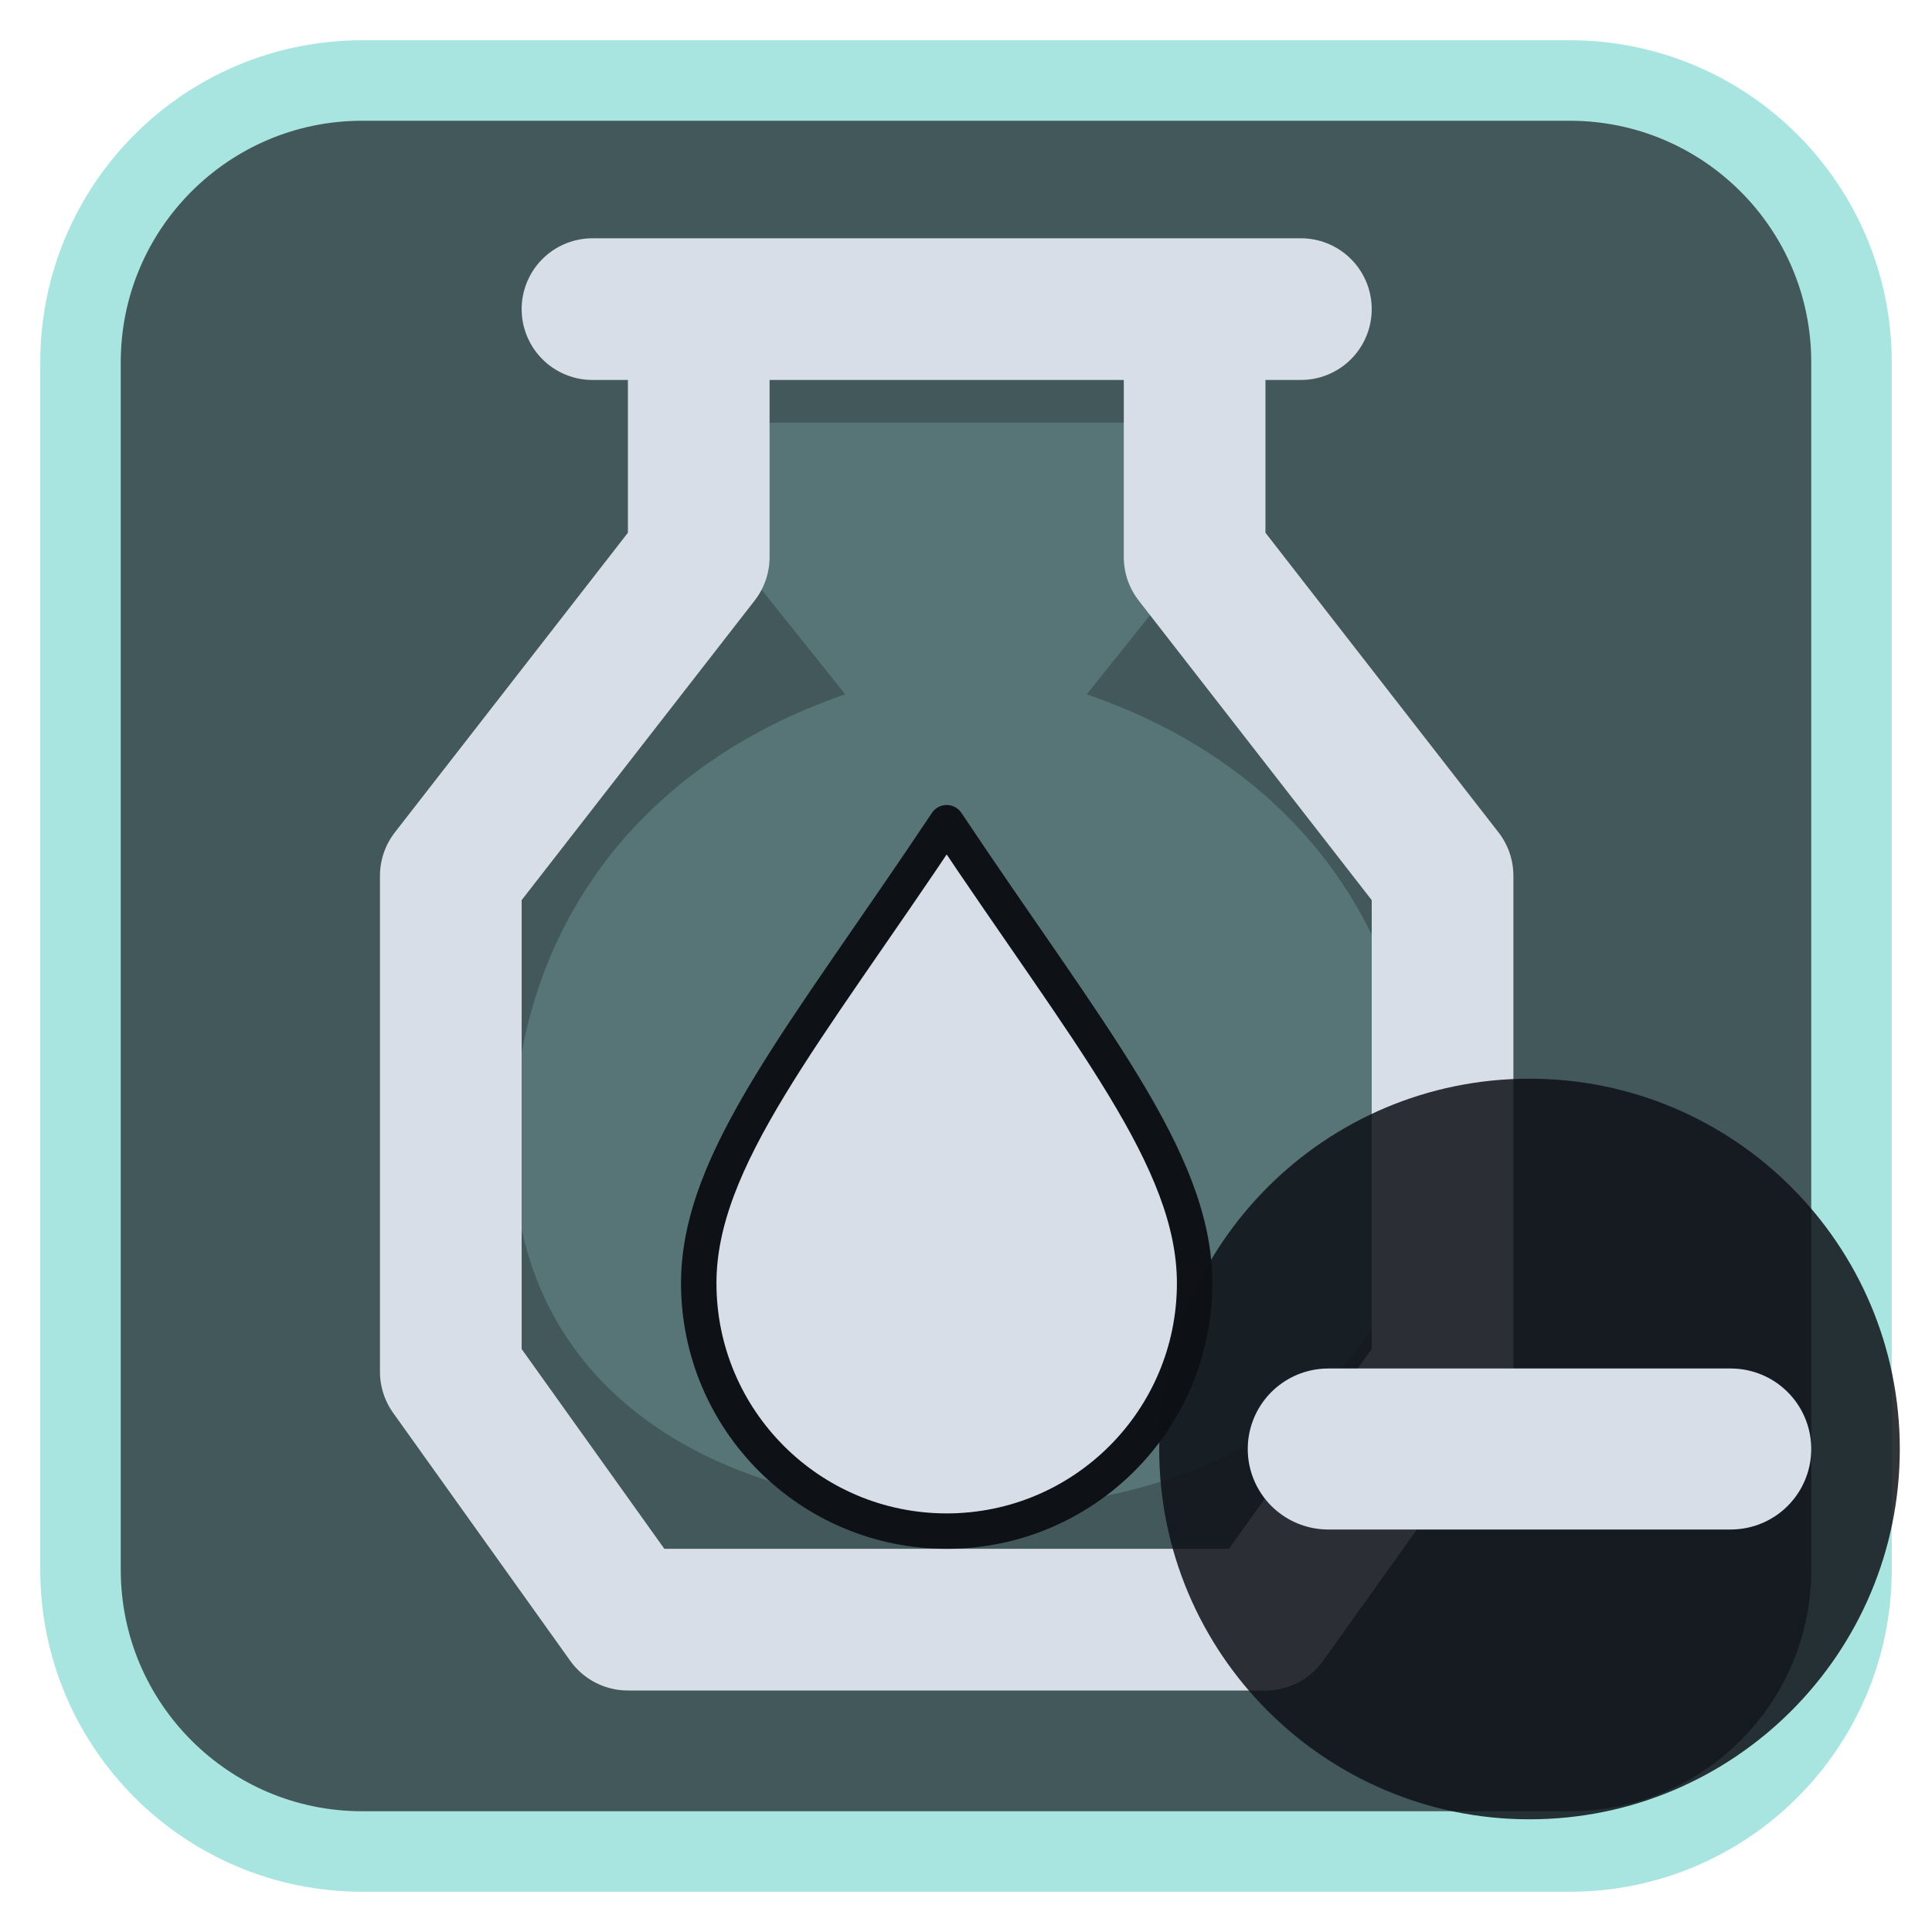
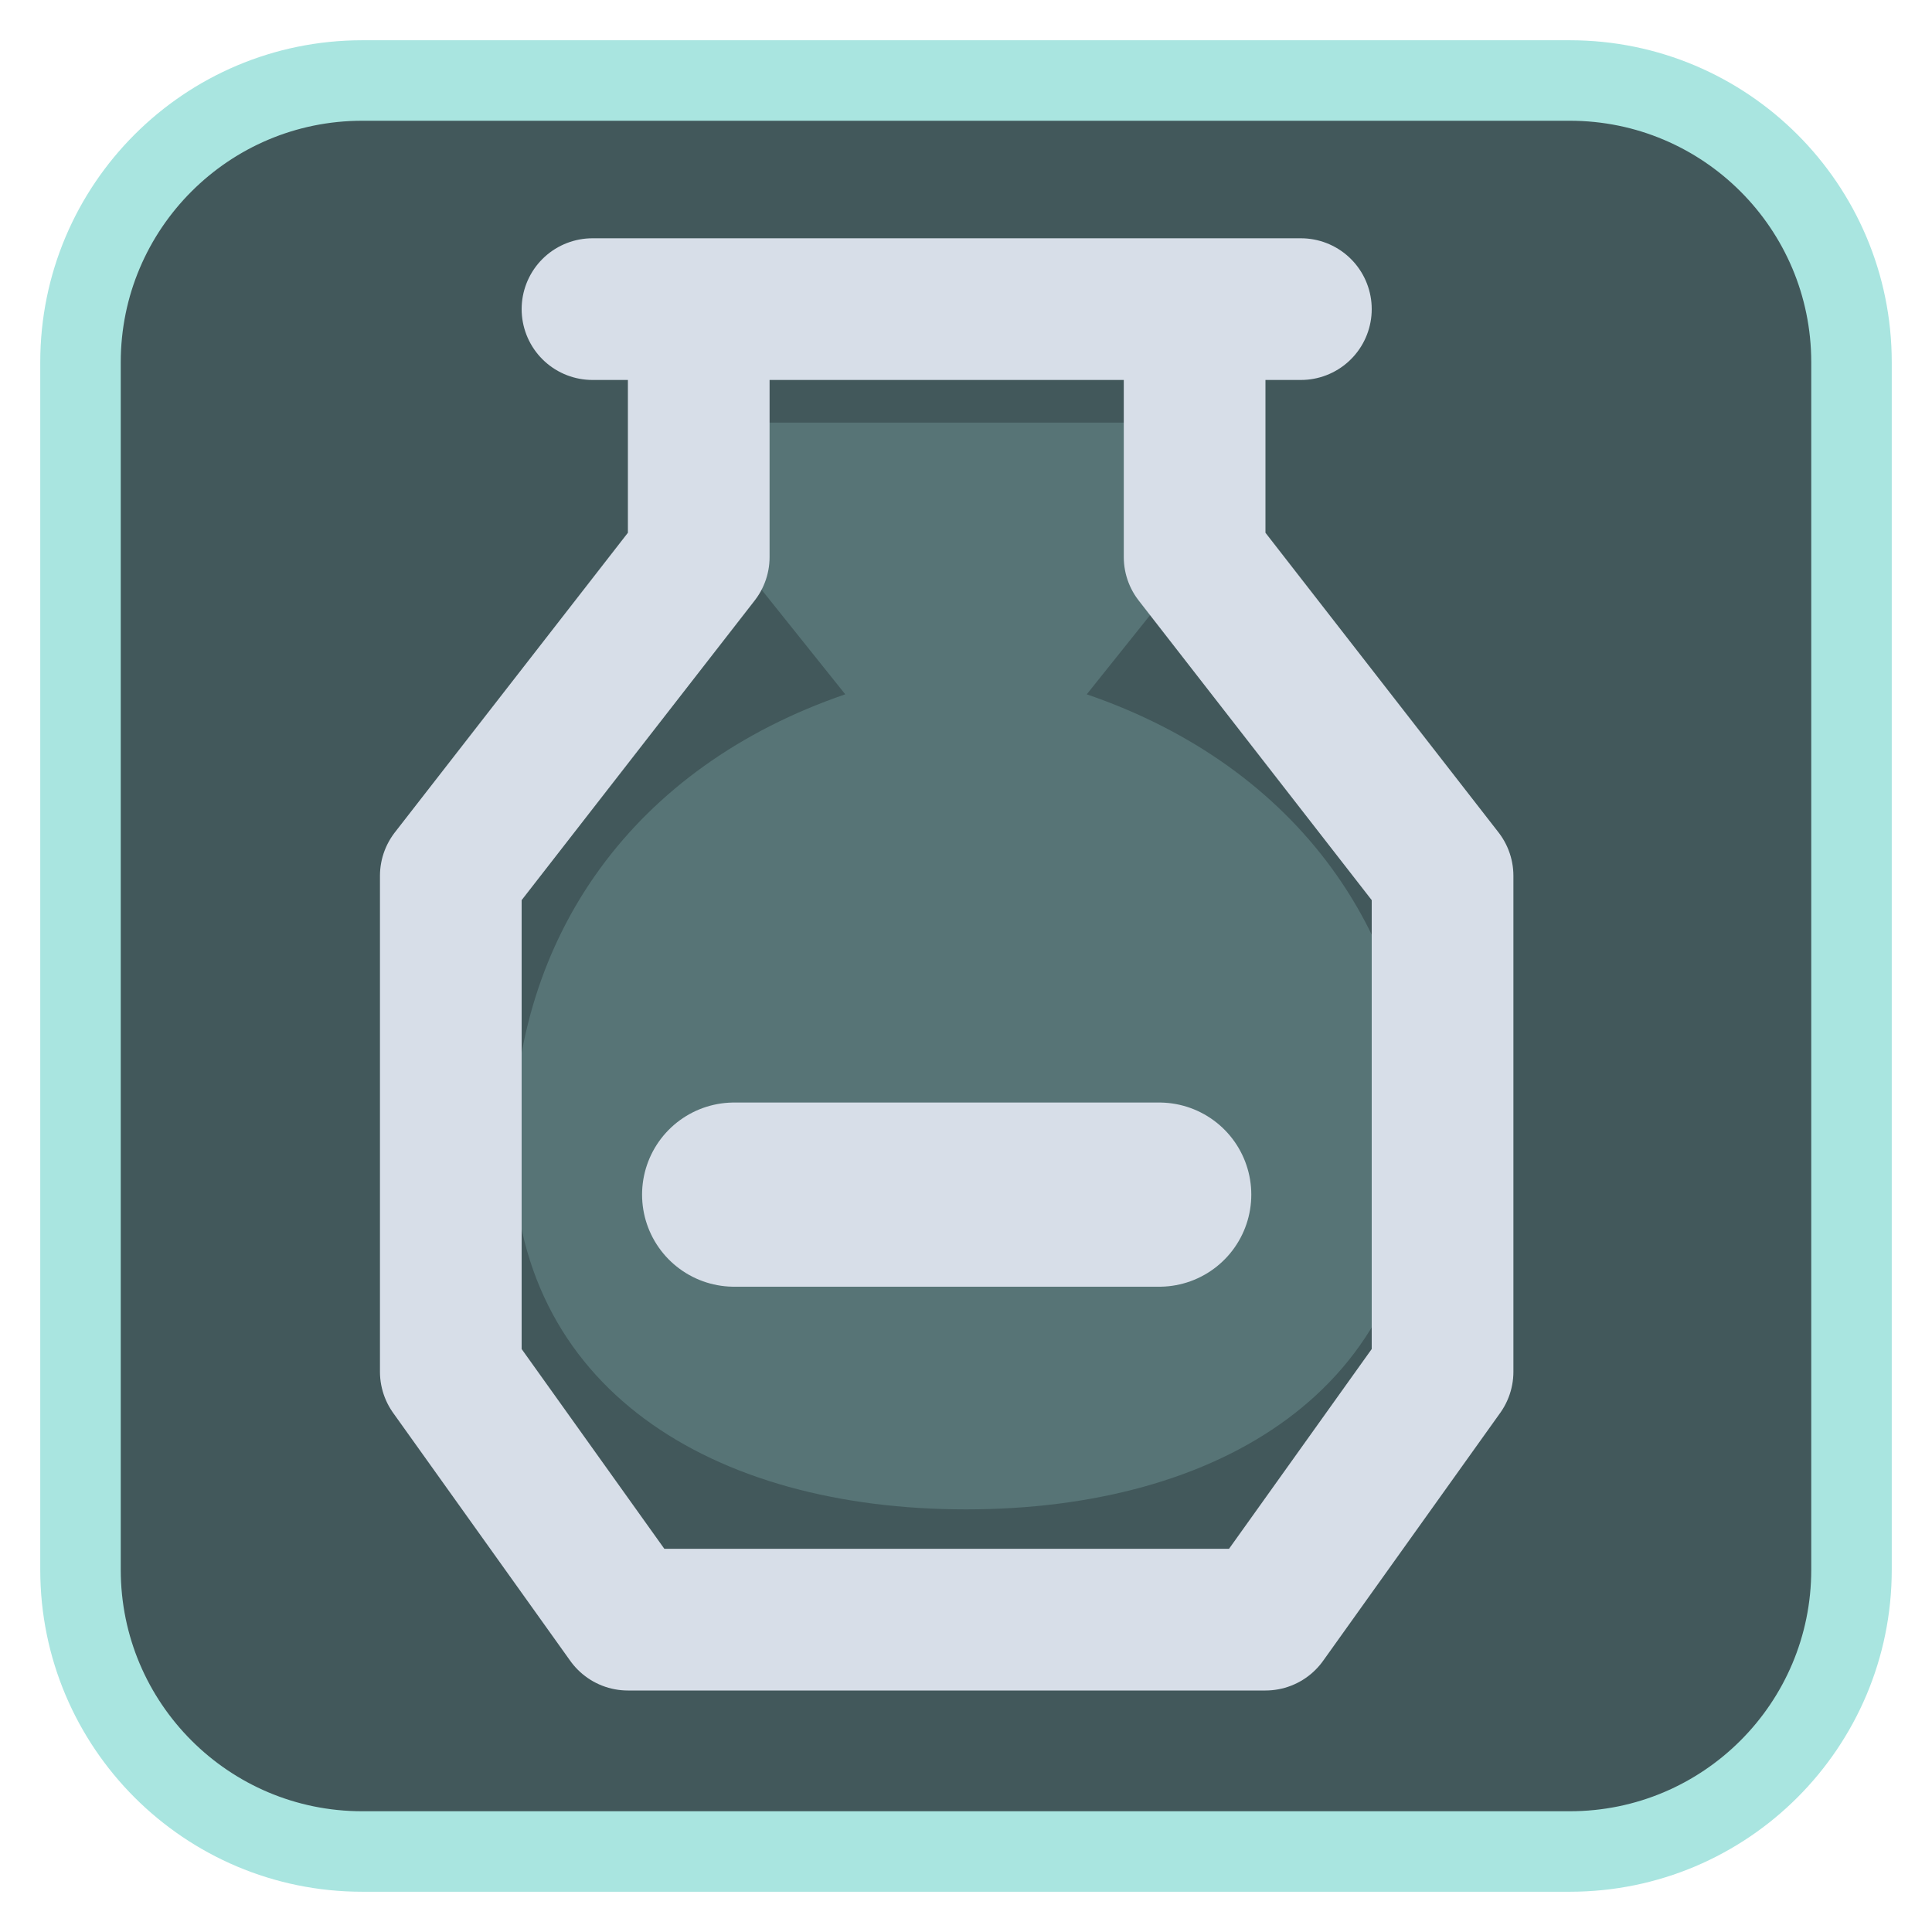
<svg xmlns="http://www.w3.org/2000/svg" viewBox="0 0 24 24" width="24" height="24">
  <rect x="1" y="1" width="22" height="22" rx="3.5" fill="#42585b" stroke="#a9e5e0" stroke-width="1" />
  <g opacity="0.2" transform="translate(3,3) scale(0.75)">
    <path d="M8 3h8v2l-2 2.5c3.5 1.2 5.5 4 5.5 7.5 0 4-3.3 6-7.5 6s-7.5-2-7.5-6c0-3.5 2-6.3 5.5-7.5L8 5z" fill="#a9e5e0" />
  </g>
  <g transform="translate(1.2,1.2) scale(0.88)">
    <path d="M7 3H17M8.5 3V6.5L5 11V18L7.5 21.5H16.5L19 18V11L15.5 6.5V3" fill="none" stroke="#d7dee8" stroke-width="2" stroke-linecap="round" stroke-linejoin="round" />
-     <g transform="translate(12,15) scale(0.5) translate(-12,-12)">
-       <path d="M12 2.5C16 8.5 19 12 19 15.5A7 7 0 0 1 5 15.5C5 12 8 8.5 12 2.5Z" fill="#d7dee8" stroke="#0e1116" stroke-width="1" stroke-linejoin="round" />
-     </g>
+     <path d="M9 15.500H15" fill="none" stroke="#d7dee8" stroke-width="2.6" stroke-linecap="round" stroke-linejoin="round" />
  </g>
-   <circle cx="19" cy="18" r="4.6" fill="#0e1116" fill-opacity="0.85" />
-   <path d="M16.5 18H21.5" fill="none" stroke="#d7dee8" stroke-width="2" stroke-linecap="round" stroke-linejoin="round" />
</svg>
